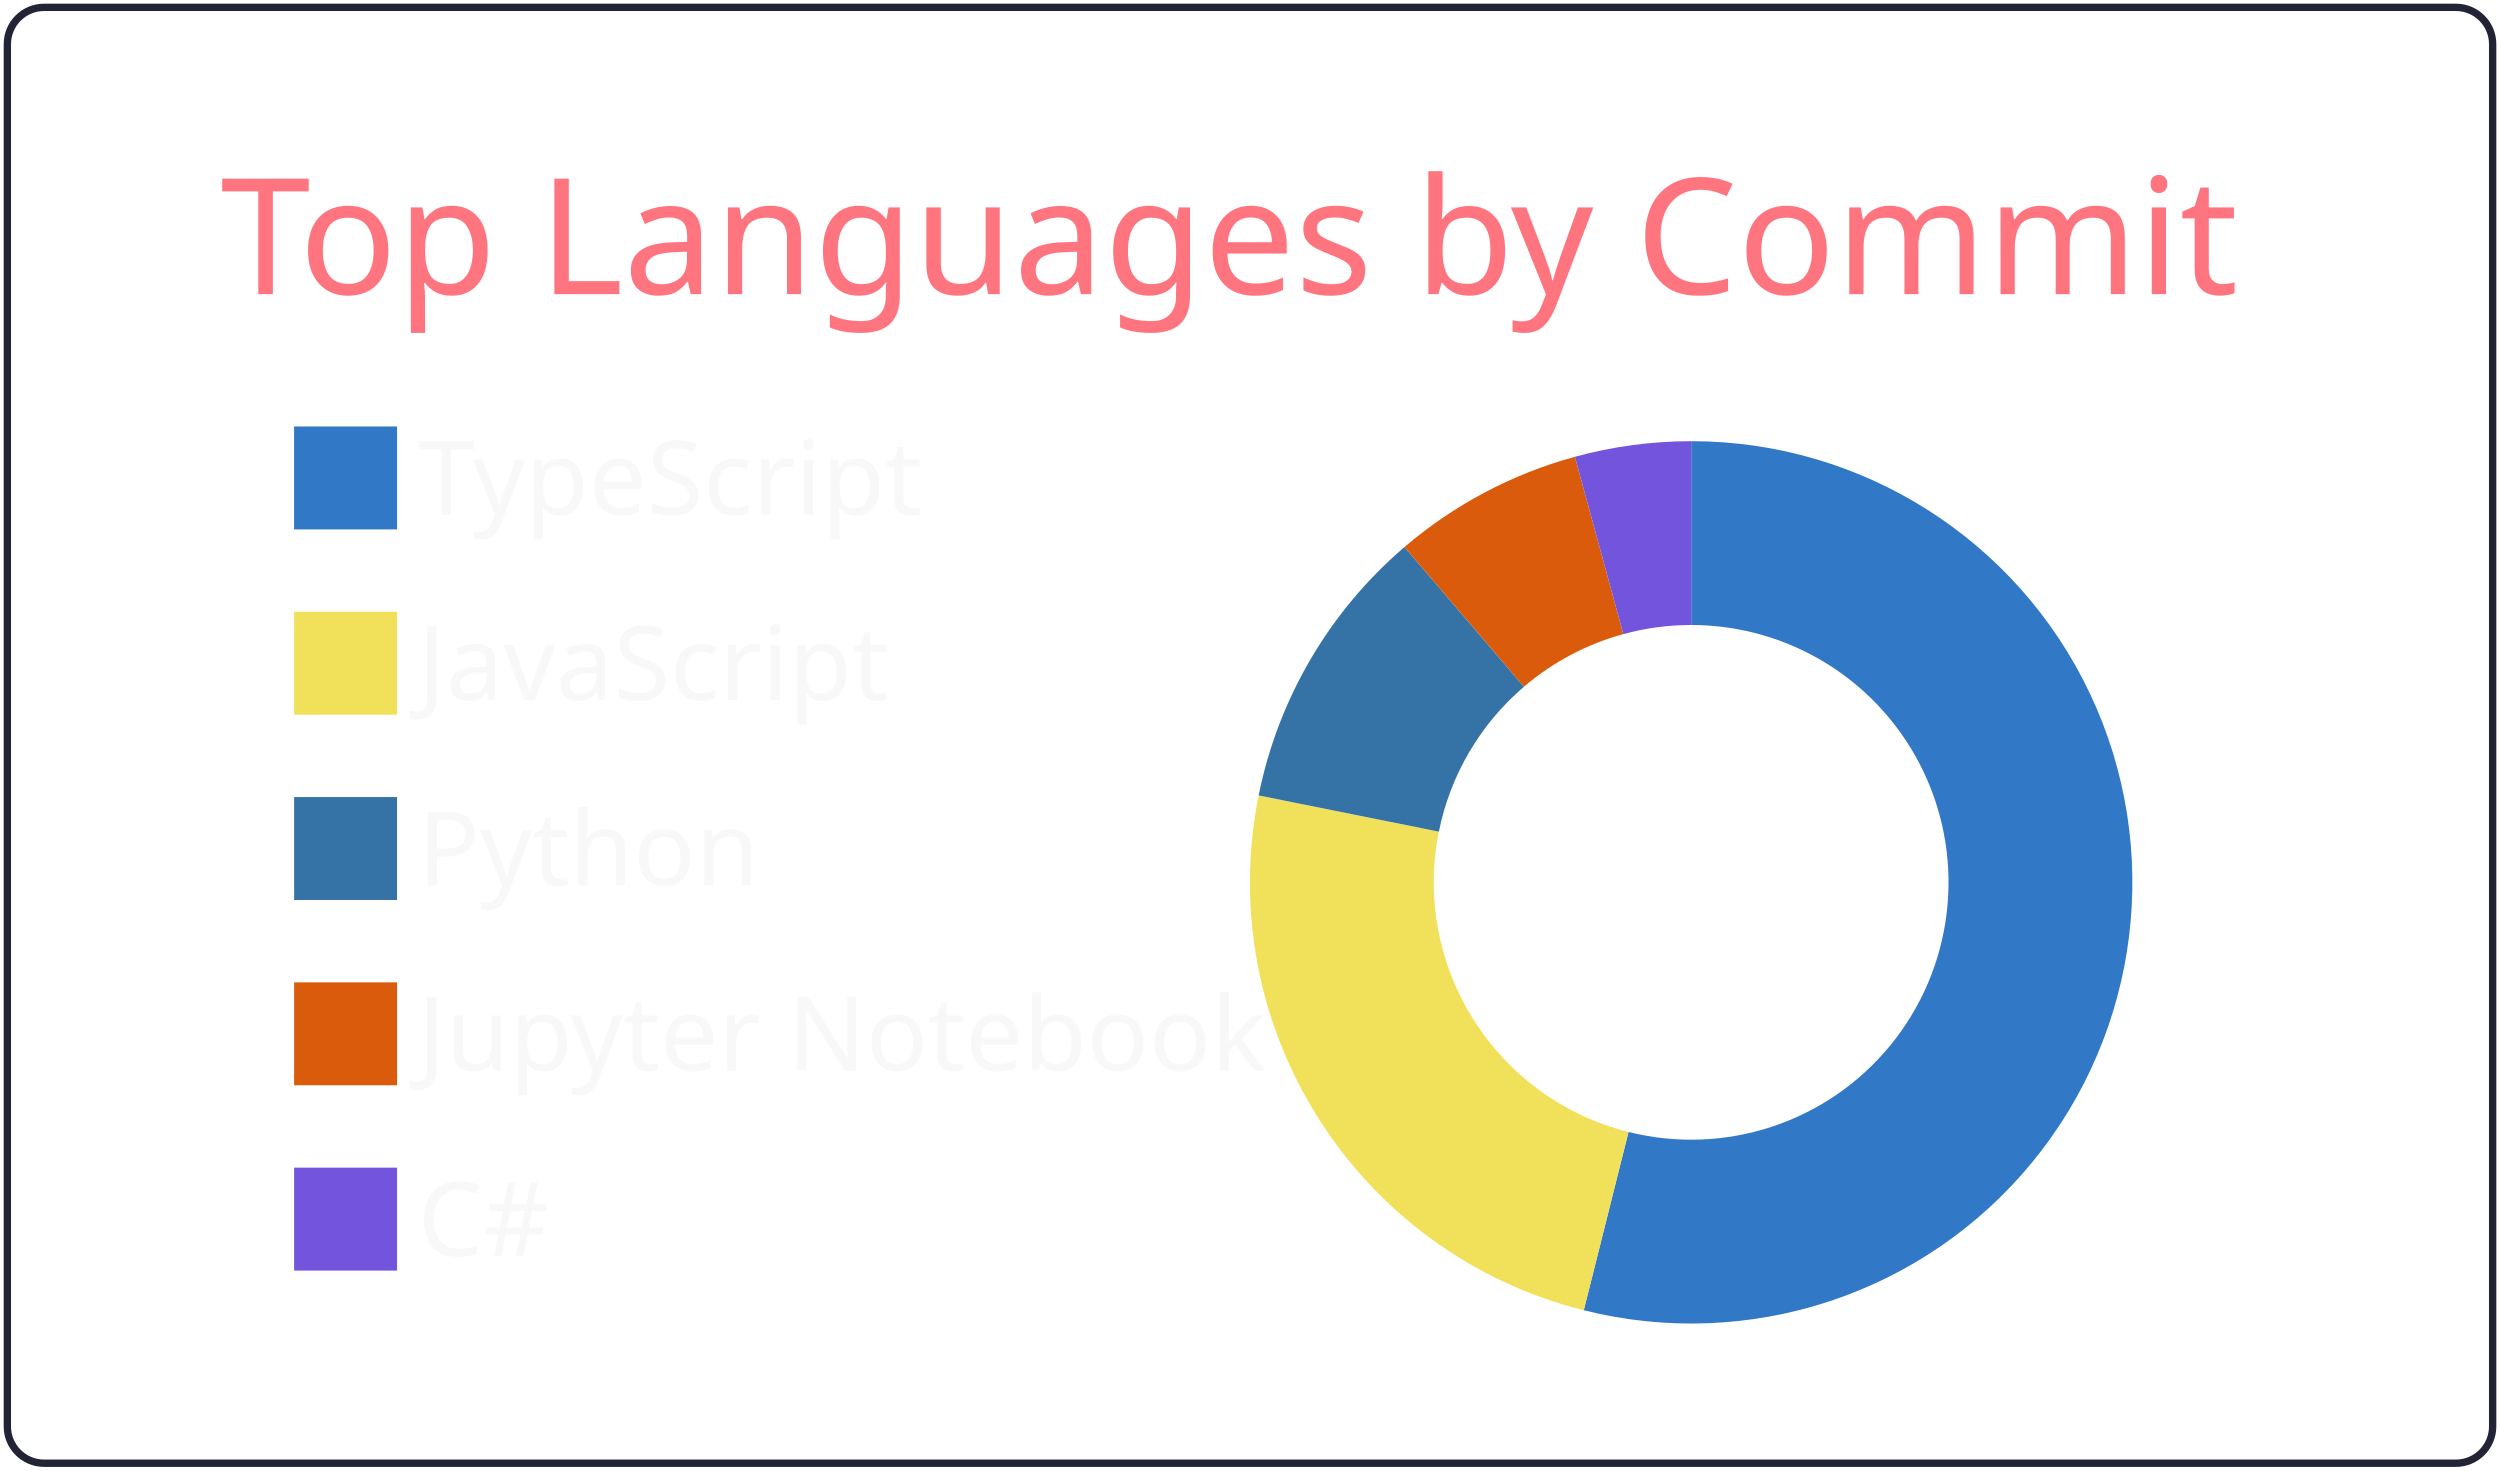
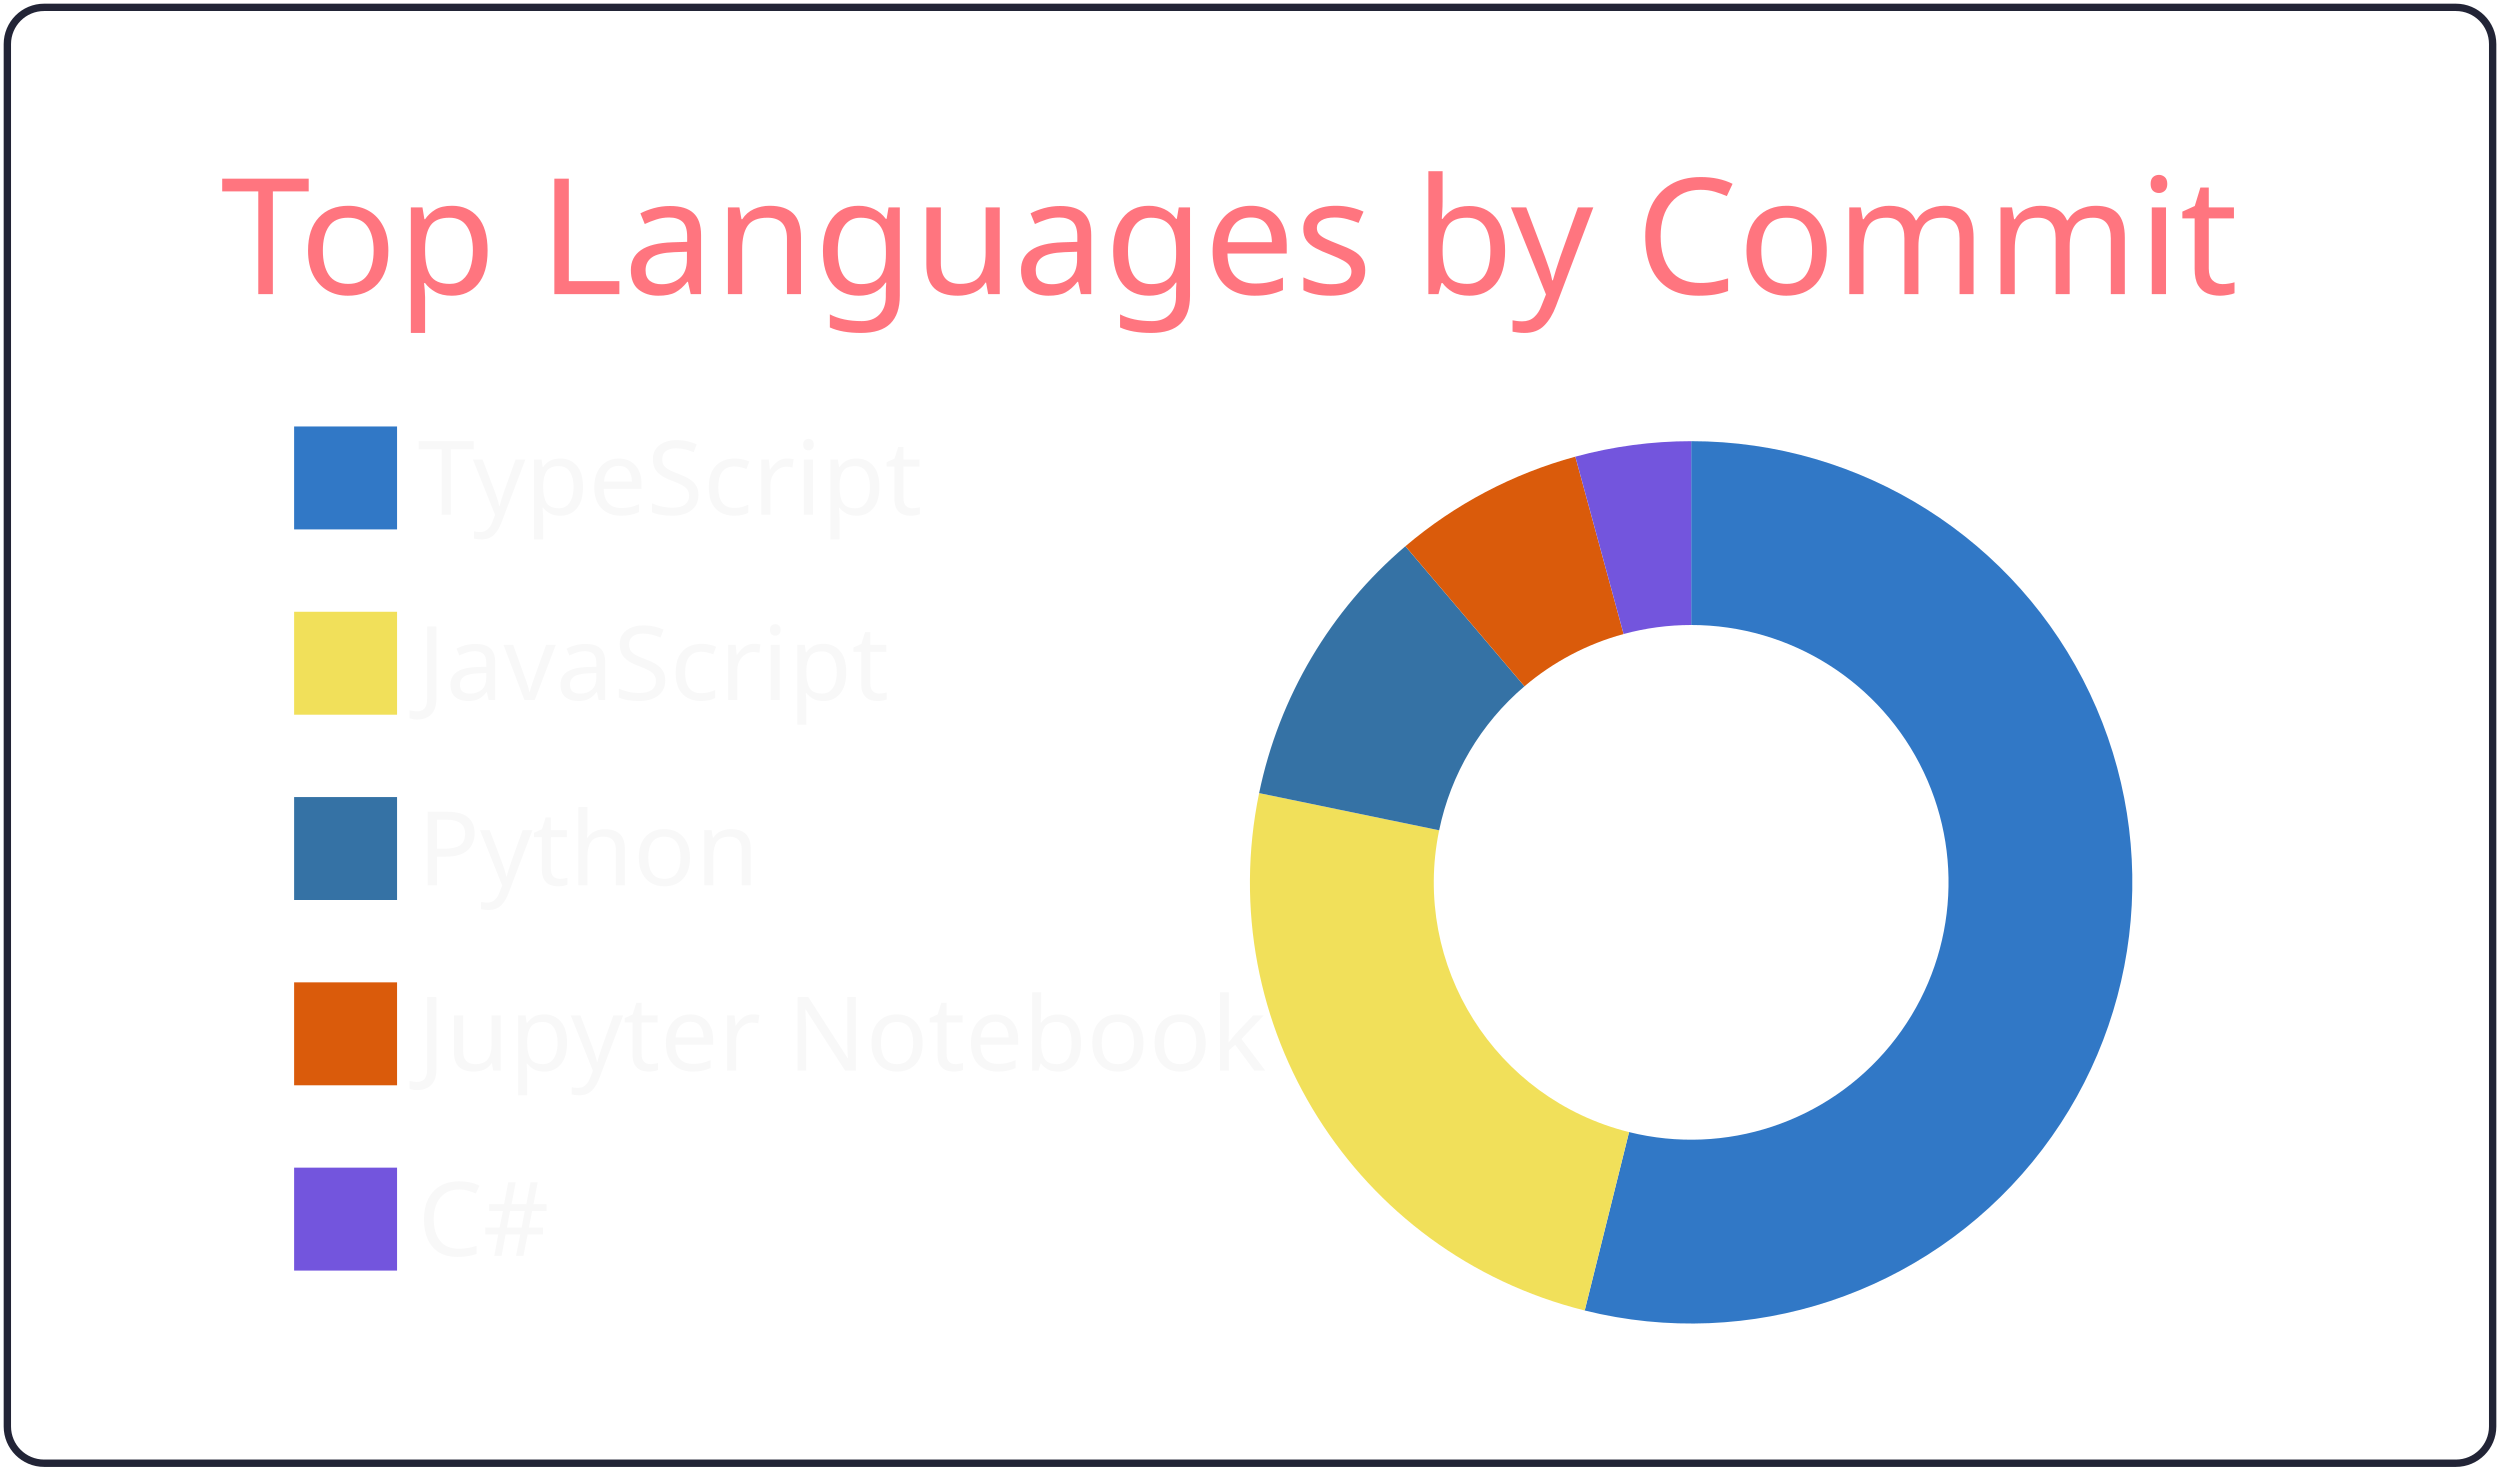
<svg xmlns="http://www.w3.org/2000/svg" width="340" height="200" viewBox="0 0 340 200">
  <style>* {
          font-family: 'Segoe UI', Ubuntu, "Helvetica Neue", Sans-Serif
        }</style>
  <g class="gpsc-root">
    <rect x="1" y="1" rx="5" ry="5" height="99%" width="99.412%" stroke="#222436" stroke-width="1" fill="#ffffff00" stroke-opacity="1" />
    <text x="30" y="40" class="gpsc-item" style="--gpsc-i: 0; font-size: 22px; fill: #ff757f;">Top Languages by Commit</text>
    <g transform="translate(0,40)">
      <g transform="translate(40,0)">
        <rect y="18" width="14" height="14" class="gpsc-item" style="--gpsc-i: 0; stroke-width: 1px;" fill="#3178c6" stroke="#ffffff00" />
        <rect y="43.2" width="14" height="14" class="gpsc-item" style="--gpsc-i: 1; stroke-width: 1px;" fill="#f1e05a" stroke="#ffffff00" />
        <rect y="68.4" width="14" height="14" class="gpsc-item" style="--gpsc-i: 2; stroke-width: 1px;" fill="#3572A5" stroke="#ffffff00" />
        <rect y="93.6" width="14" height="14" class="gpsc-item" style="--gpsc-i: 3; stroke-width: 1px;" fill="#DA5B0B" stroke="#ffffff00" />
        <rect y="118.8" width="14" height="14" class="gpsc-item" style="--gpsc-i: 4; stroke-width: 1px;" fill="#7355dd" stroke="#ffffff00" />
        <text x="16.8" y="30" class="gpsc-item" style="--gpsc-i: 0; fill: #f8f8f8; font-size: 14px;">TypeScript</text>
        <text x="16.8" y="55.2" class="gpsc-item" style="--gpsc-i: 1; fill: #f8f8f8; font-size: 14px;">JavaScript</text>
        <text x="16.8" y="80.4" class="gpsc-item" style="--gpsc-i: 2; fill: #f8f8f8; font-size: 14px;">Python</text>
        <text x="16.8" y="105.6" class="gpsc-item" style="--gpsc-i: 3; fill: #f8f8f8; font-size: 14px;">Jupyter Notebook</text>
        <text x="16.8" y="130.8" class="gpsc-item" style="--gpsc-i: 4; fill: #f8f8f8; font-size: 14px;">C#</text>
      </g>
      <g transform="translate( 230, 80 )">
        <g class="arc" style="--gpsc-i: 0;">
-           <path d="M3.67394039744206e-15,-60A60,60,0,1,1,-14.608,58.194L-8.521,33.947A35,35,0,1,0,2.1431318985078682e-15,-35Z" style="fill: #3178c6; stroke-width: 2px;" stroke="#ffffff00" />
+           <path d="M3.67394039744206e-15,-60A60,60,0,1,1,-14.48,58.227L-8.447,33.965A35,35,0,1,0,2.1431318985078682e-15,-35Z" style="fill: #3178c6; stroke-width: 2px;" stroke="#ffffff00" />
        </g>
        <g class="arc" style="--gpsc-i: 1;">
-           <path d="M-14.608,58.194A60,60,0,0,1,-58.824,-11.82L-34.314,-6.895A35,35,0,0,0,-8.521,33.947Z" style="fill: #f1e05a; stroke-width: 2px;" stroke="#ffffff00" />
+           <path d="M-14.48,58.227A60,60,0,0,1,-58.759,-12.138L-34.276,-7.08A35,35,0,0,0,-8.447,33.965Z" style="fill: #f1e05a; stroke-width: 2px;" stroke="#ffffff00" />
        </g>
        <g class="arc" style="--gpsc-i: 2;">
-           <path d="M-58.824,-11.82A60,60,0,0,1,-38.993,-45.602L-22.746,-26.601A35,35,0,0,0,-34.314,-6.895Z" style="fill: #3572A5; stroke-width: 2px;" stroke="#ffffff00" />
+           <path d="M-58.759,-12.138A60,60,0,0,1,-38.866,-45.711L-22.672,-26.664A35,35,0,0,0,-34.276,-7.08Z" style="fill: #3572A5; stroke-width: 2px;" stroke="#ffffff00" />
        </g>
        <g class="arc" style="--gpsc-i: 3;">
-           <path d="M-38.993,-45.602A60,60,0,0,1,-15.817,-57.878L-9.227,-33.762A35,35,0,0,0,-22.746,-26.601Z" style="fill: #DA5B0B; stroke-width: 2px;" stroke="#ffffff00" />
+           <path d="M-38.866,-45.711A60,60,0,0,1,-15.756,-57.894L-9.191,-33.772A35,35,0,0,0,-22.672,-26.664Z" style="fill: #DA5B0B; stroke-width: 2px;" stroke="#ffffff00" />
        </g>
        <g class="arc" style="--gpsc-i: 4;">
-           <path d="M-15.817,-57.878A60,60,0,0,1,-1.1021821192326178e-14,-60L-6.429395695523604e-15,-35A35,35,0,0,0,-9.227,-33.762Z" style="fill: #7355dd; stroke-width: 2px;" stroke="#ffffff00" />
+           <path d="M-15.756,-57.894A60,60,0,0,1,-6.431252637433369e-14,-60L-3.7515640385027985e-14,-35A35,35,0,0,0,-9.191,-33.772Z" style="fill: #7355dd; stroke-width: 2px;" stroke="#ffffff00" />
        </g>
      </g>
    </g>
  </g>
</svg>
